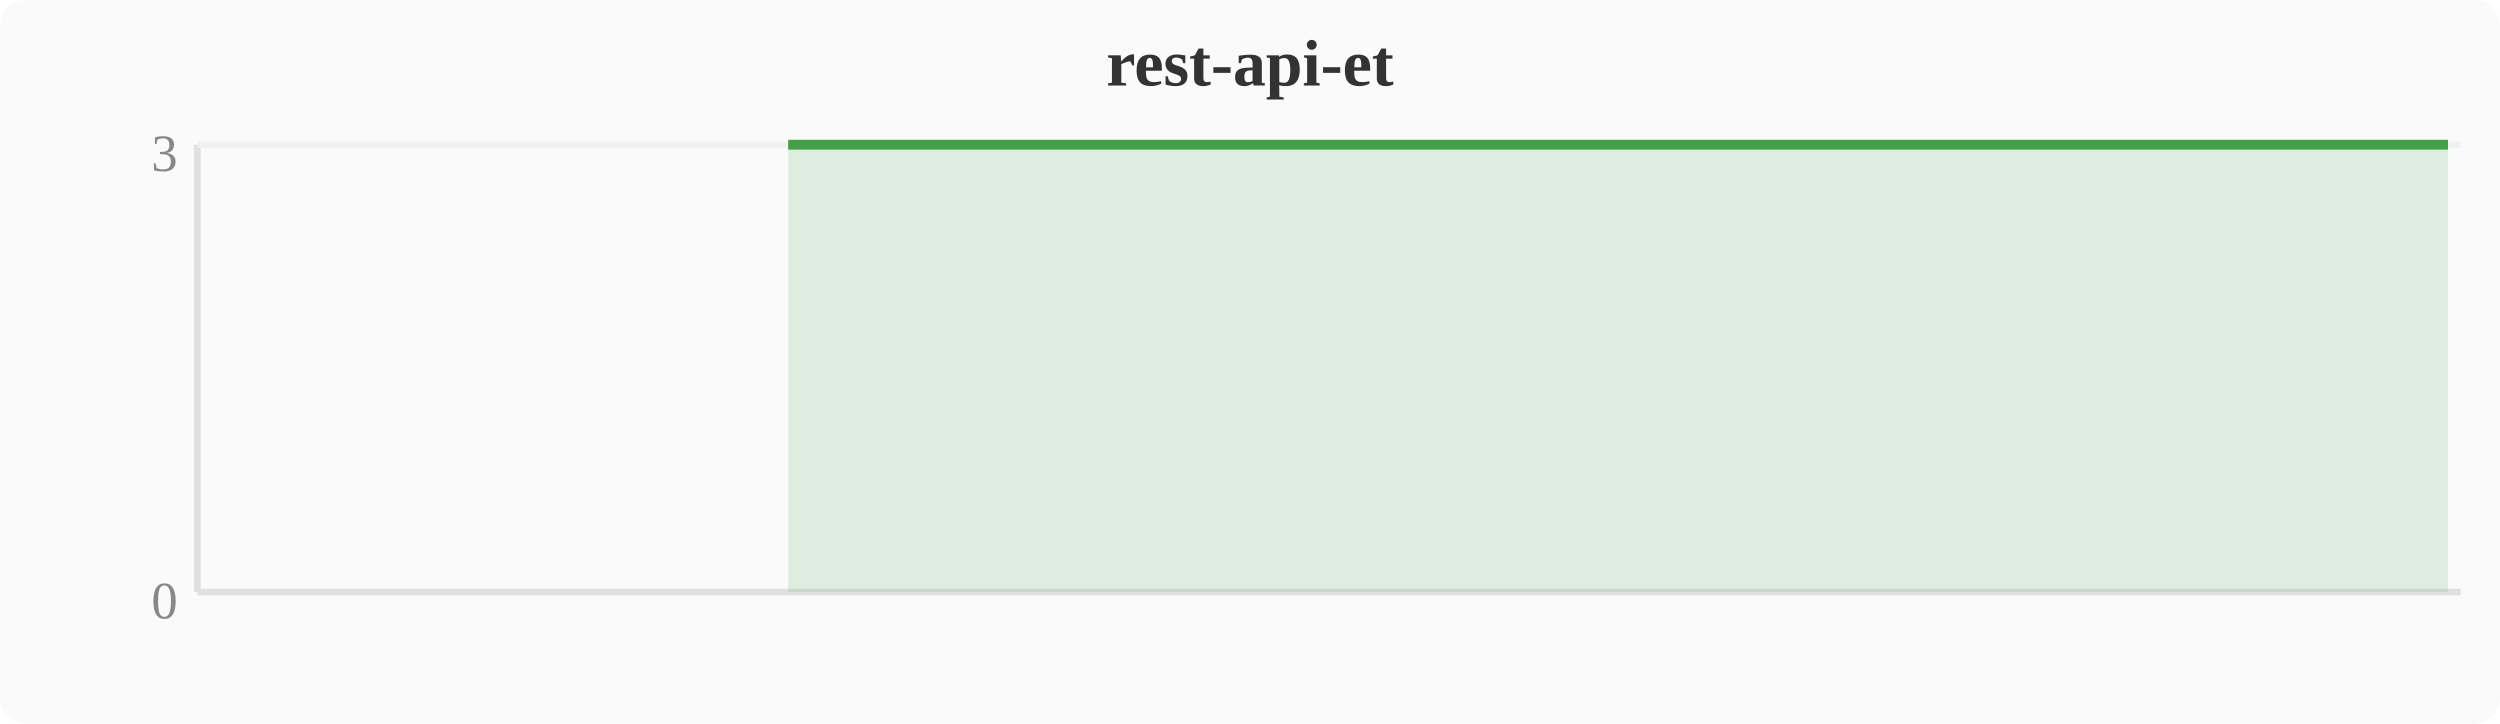
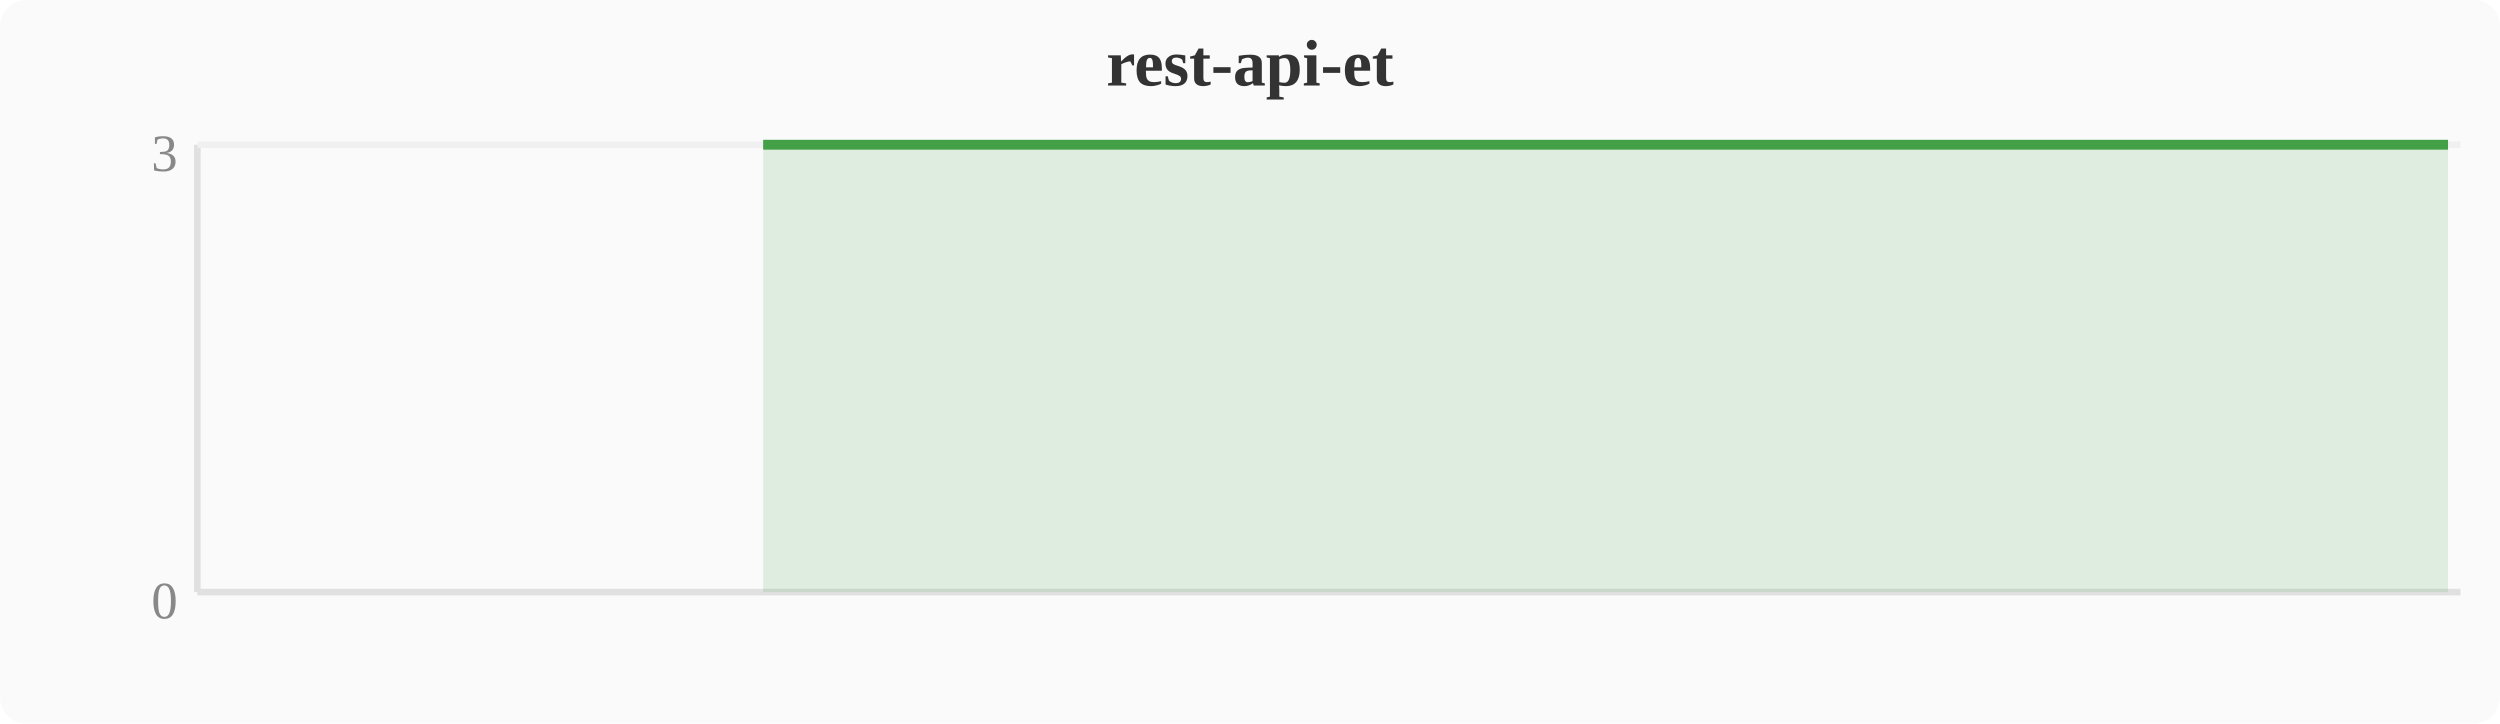
<svg xmlns="http://www.w3.org/2000/svg" width="380" height="110" viewBox="0 0 380 110">
  <rect width="380" height="110" fill="#fafafa" rx="4" />
  <text x="190" y="13" text-anchor="middle" font-size="10" font-weight="bold" fill="#333">rest-api-et</text>
  <line x1="30" y1="22" x2="30" y2="90" stroke="#e0e0e0" stroke-width="1" />
  <line x1="30" y1="90" x2="374" y2="90" stroke="#e0e0e0" stroke-width="1" />
  <line x1="30" y1="22" x2="374" y2="22" stroke="#f0f0f0" stroke-width="1" />
  <text x="27" y="94" text-anchor="end" font-size="8" fill="#888">0</text>
  <text x="27" y="26" text-anchor="end" font-size="8" fill="#888">3</text>
-   <polygon points="119.8,22.0 123.6,22.0 127.5,22.0 131.3,22.0 135.1,22.0 138.9,22.0 142.8,22.0 146.6,22.0 150.4,22.0 154.2,22.0 158.0,22.0 161.9,22.0 165.7,22.0 169.5,22.0 173.3,22.0 177.2,22.0 181.0,22.0 184.8,22.0 188.6,22.0 192.4,22.0 196.3,22.0 200.1,22.0 203.9,22.0 207.7,22.0 211.6,22.0 215.4,22.0 219.2,22.0 223.0,22.0 226.8,22.0 230.7,22.0 234.5,22.0 238.3,22.0 242.1,22.0 246.0,22.0 249.8,22.0 253.6,22.0 257.4,22.0 261.2,22.0 265.1,22.0 268.9,22.0 272.7,22.0 276.5,22.0 280.4,22.0 284.2,22.0 288.0,22.0 291.8,22.0 295.6,22.0 299.5,22.0 303.3,22.0 307.1,22.0 310.9,22.0 314.8,22.0 318.6,22.0 322.4,22.0 326.2,22.0 330.0,22.0 333.9,22.0 337.7,22.0 341.5,22.0 345.3,22.0 349.2,22.0 353.0,22.0 356.8,22.0 360.6,22.0 364.4,22.0 368.3,22.0 372.1,22.0 372.1,90 119.8,90" fill="#43a047" opacity="0.15" />
-   <polyline points="119.8,22.0 123.6,22.0 127.5,22.0 131.3,22.0 135.1,22.0 138.9,22.0 142.8,22.0 146.6,22.0 150.4,22.0 154.2,22.0 158.0,22.0 161.9,22.0 165.7,22.0 169.5,22.0 173.3,22.0 177.2,22.0 181.0,22.0 184.8,22.0 188.6,22.0 192.4,22.0 196.3,22.0 200.1,22.0 203.9,22.0 207.7,22.0 211.6,22.0 215.4,22.0 219.2,22.0 223.0,22.0 226.8,22.0 230.7,22.0 234.5,22.0 238.3,22.0 242.1,22.0 246.0,22.0 249.8,22.0 253.6,22.0 257.4,22.0 261.2,22.0 265.1,22.0 268.9,22.0 272.7,22.0 276.5,22.0 280.4,22.0 284.2,22.0 288.0,22.0 291.8,22.0 295.6,22.0 299.5,22.0 303.3,22.0 307.1,22.0 310.9,22.0 314.8,22.0 318.6,22.0 322.4,22.0 326.2,22.0 330.0,22.0 333.9,22.0 337.7,22.0 341.5,22.0 345.3,22.0 349.2,22.0 353.0,22.0 356.8,22.0 360.6,22.0 364.4,22.0 368.3,22.0 372.1,22.0" fill="none" stroke="#43a047" stroke-width="1.5" stroke-linejoin="round" />
+   <polygon points="116.0,22.0 119.8,22.0 123.6,22.0 127.5,22.0 131.3,22.0 135.1,22.0 138.9,22.0 142.8,22.0 146.6,22.0 150.4,22.0 154.2,22.0 158.0,22.0 161.9,22.0 165.7,22.0 169.5,22.0 173.3,22.0 177.2,22.0 181.0,22.0 184.8,22.0 188.6,22.0 192.4,22.0 196.3,22.0 200.1,22.0 203.9,22.0 207.7,22.0 211.6,22.0 215.4,22.0 219.2,22.0 223.0,22.0 226.8,22.0 230.7,22.0 234.5,22.0 238.3,22.0 242.1,22.0 246.0,22.0 249.8,22.0 253.6,22.0 257.4,22.0 261.2,22.0 265.1,22.0 268.9,22.0 272.7,22.0 276.5,22.0 280.4,22.0 284.2,22.0 288.0,22.0 291.8,22.0 295.6,22.0 299.5,22.0 303.3,22.0 307.1,22.0 310.9,22.0 314.8,22.0 318.6,22.0 322.4,22.0 326.2,22.0 330.0,22.0 333.9,22.0 337.7,22.0 341.5,22.0 345.3,22.0 349.2,22.0 353.0,22.0 356.8,22.0 360.6,22.0 364.4,22.0 368.3,22.0 372.1,22.0 372.1,90 116.0,90" fill="#43a047" opacity="0.15" />
+   <polyline points="116.0,22.0 119.8,22.0 123.6,22.0 127.5,22.0 131.3,22.0 135.1,22.0 138.9,22.0 142.8,22.0 146.6,22.0 150.4,22.0 154.2,22.0 158.0,22.0 161.9,22.0 165.7,22.0 169.5,22.0 173.3,22.0 177.2,22.0 181.0,22.0 184.8,22.0 188.6,22.0 192.4,22.0 196.3,22.0 200.1,22.0 203.9,22.0 207.7,22.0 211.6,22.0 215.4,22.0 219.2,22.0 223.0,22.0 226.8,22.0 230.7,22.0 234.5,22.0 238.3,22.0 242.1,22.0 246.0,22.0 249.8,22.0 253.6,22.0 257.4,22.0 261.2,22.0 265.1,22.0 268.9,22.0 272.7,22.0 276.5,22.0 280.4,22.0 284.2,22.0 288.0,22.0 291.8,22.0 295.6,22.0 299.5,22.0 303.3,22.0 307.1,22.0 310.9,22.0 314.8,22.0 318.6,22.0 322.4,22.0 326.2,22.0 330.0,22.0 333.9,22.0 337.7,22.0 341.5,22.0 345.3,22.0 349.2,22.0 353.0,22.0 356.8,22.0 360.6,22.0 364.4,22.0 368.3,22.0 372.1,22.0" fill="none" stroke="#43a047" stroke-width="1.5" stroke-linejoin="round" />
</svg>
